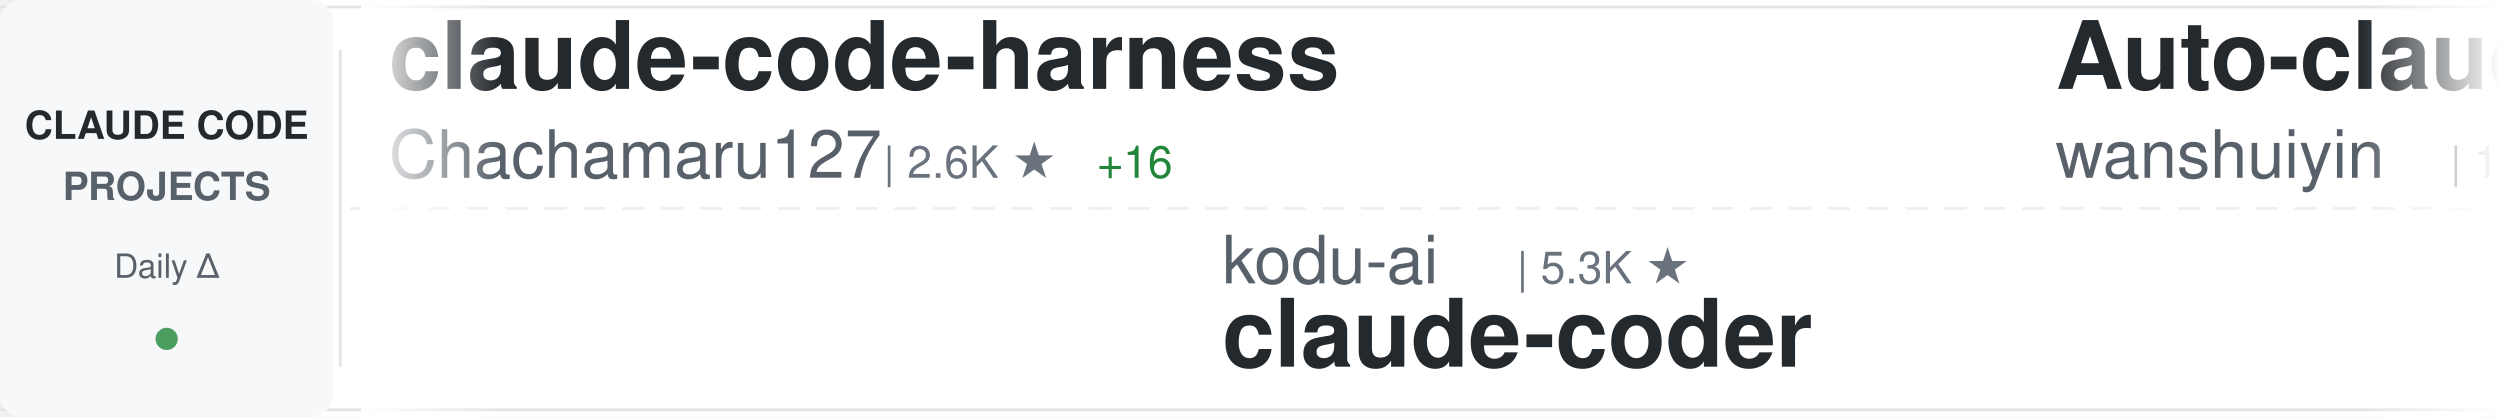
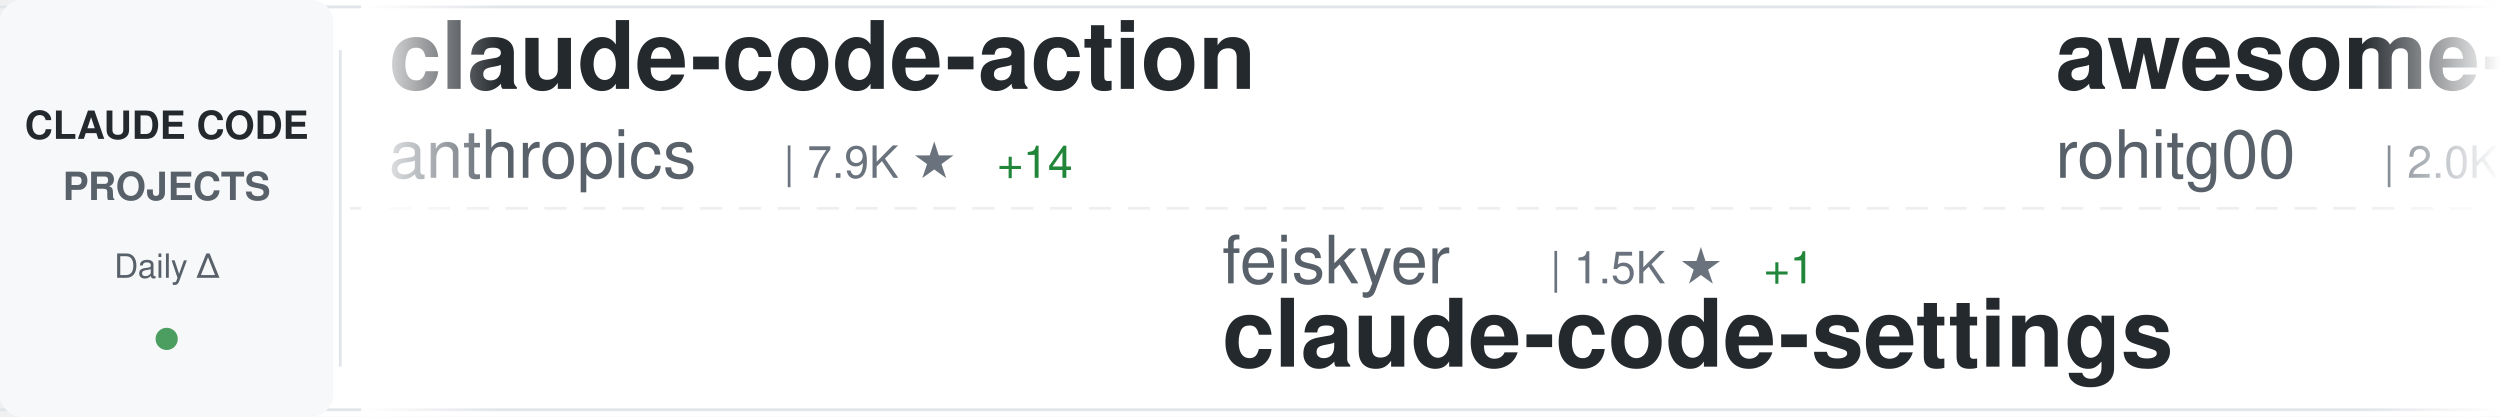
<svg xmlns="http://www.w3.org/2000/svg" width="900" height="150">
  <defs>
    <linearGradient id="awesomeLeftFade" x1="0%" y1="0%" x2="100%" y2="0%">
      <stop offset="0%" style="stop-color:#ffffff;stop-opacity:1" />
      <stop offset="100%" style="stop-color:#ffffff;stop-opacity:0" />
    </linearGradient>
    <linearGradient id="awesomeRightFade" x1="0%" y1="0%" x2="100%" y2="0%">
      <stop offset="0%" style="stop-color:#ffffff;stop-opacity:0" />
      <stop offset="100%" style="stop-color:#ffffff;stop-opacity:1" />
    </linearGradient>
  </defs>
  <rect width="900" height="150" fill="#ffffff" rx="8" />
  <rect x="0" y="2" width="900" height="1" fill="#e1e4e8" />
  <rect x="0" y="147" width="900" height="1" fill="#e1e4e8" />
  <line x1="0" y1="75" x2="900" y2="75" stroke="#e1e4e8" stroke-width="1" stroke-dasharray="8 6" opacity="0.6" />
  <rect x="0" y="0" width="120" height="150" fill="#f6f8fa" rx="8" />
  <text x="60" y="50" font-family="-apple-system, BlinkMacSystemFont, 'Segoe UI', Helvetica, Arial, sans-serif" font-size="14" font-weight="600" fill="#24292e" text-anchor="middle">CLAUDE CODE</text>
  <text x="60" y="72" font-family="-apple-system, BlinkMacSystemFont, 'Segoe UI', Helvetica, Arial, sans-serif" font-size="14" font-weight="600" fill="#586069" text-anchor="middle">PROJECTS</text>
  <text x="60" y="100" font-family="-apple-system, BlinkMacSystemFont, 'Segoe UI', Helvetica, Arial, sans-serif" font-size="12" font-weight="500" fill="#586069" text-anchor="middle">Daily Δ</text>
  <circle cx="60" cy="122" r="4" fill="#22863a" opacity="0.8" />
  <rect x="122" y="18" width="1" height="114" fill="#e1e4e8" />
  <clipPath id="awesomeTickerClip">
    <rect x="130" y="0" width="770" height="150" />
  </clipPath>
  <g clip-path="url(#awesomeTickerClip)">
    <g id="awesomeTickerItems">
      <animateTransform attributeName="transform" attributeType="XML" type="translate" from="0 0" to="-3000 0" dur="54s" repeatCount="indefinite" />
      <g transform="translate(0, 0)">
-         <text x="140" y="32" font-family="-apple-system, BlinkMacSystemFont, 'Segoe UI', Helvetica, Arial, sans-serif" font-size="34" font-weight="600" fill="#24292e">claude-code-harness</text>
-         <text x="140" y="64" font-family="-apple-system, BlinkMacSystemFont, 'Segoe UI', Helvetica, Arial, sans-serif" font-size="24" font-weight="400" fill="#586069">Chachamaru127</text>
-         <text x="318" y="64" font-family="-apple-system, BlinkMacSystemFont, 'Segoe UI', Helvetica, Arial, sans-serif" font-size="16" font-weight="500" fill="#6a737d">| 2.6K ★</text>
-         <text x="395" y="64" font-family="-apple-system, BlinkMacSystemFont, 'Segoe UI', Helvetica, Arial, sans-serif" font-size="16" font-weight="500" fill="#22863a"> +16</text>
+         <text x="140" y="32" font-family="-apple-system, BlinkMacSystemFont, 'Segoe UI', Helvetica, Arial, sans-serif" font-size="34" font-weight="600" fill="#24292e">claude-code-action</text>
+         <text x="140" y="64" font-family="-apple-system, BlinkMacSystemFont, 'Segoe UI', Helvetica, Arial, sans-serif" font-size="24" font-weight="400" fill="#586069">anthropics</text>
+         <text x="282" y="64" font-family="-apple-system, BlinkMacSystemFont, 'Segoe UI', Helvetica, Arial, sans-serif" font-size="16" font-weight="500" fill="#6a737d">| 7.9K ★</text>
+         <text x="359" y="64" font-family="-apple-system, BlinkMacSystemFont, 'Segoe UI', Helvetica, Arial, sans-serif" font-size="16" font-weight="500" fill="#22863a"> +14</text>
      </g>
      <g transform="translate(300, 0)">
-         <text x="140" y="102" font-family="-apple-system, BlinkMacSystemFont, 'Segoe UI', Helvetica, Arial, sans-serif" font-size="24" font-weight="400" fill="#586069">kodu-ai</text>
-         <text x="246" y="102" font-family="-apple-system, BlinkMacSystemFont, 'Segoe UI', Helvetica, Arial, sans-serif" font-size="16" font-weight="500" fill="#6a737d">| 5.3K ★</text>
-         <text x="140" y="132" font-family="-apple-system, BlinkMacSystemFont, 'Segoe UI', Helvetica, Arial, sans-serif" font-size="34" font-weight="600" fill="#24292e">claude-coder</text>
+         <text x="140" y="102" font-family="-apple-system, BlinkMacSystemFont, 'Segoe UI', Helvetica, Arial, sans-serif" font-size="24" font-weight="400" fill="#586069">feiskyer</text>
+         <text x="258" y="102" font-family="-apple-system, BlinkMacSystemFont, 'Segoe UI', Helvetica, Arial, sans-serif" font-size="16" font-weight="500" fill="#6a737d">| 1.5K ★</text>
+         <text x="335" y="102" font-family="-apple-system, BlinkMacSystemFont, 'Segoe UI', Helvetica, Arial, sans-serif" font-size="16" font-weight="500" fill="#22863a"> +1</text>
+         <text x="140" y="132" font-family="-apple-system, BlinkMacSystemFont, 'Segoe UI', Helvetica, Arial, sans-serif" font-size="34" font-weight="600" fill="#24292e">claude-code-settings</text>
      </g>
      <g transform="translate(600, 0)">
-         <text x="140" y="32" font-family="-apple-system, BlinkMacSystemFont, 'Segoe UI', Helvetica, Arial, sans-serif" font-size="34" font-weight="600" fill="#24292e">Auto-claude-code-researc...</text>
-         <text x="140" y="64" font-family="-apple-system, BlinkMacSystemFont, 'Segoe UI', Helvetica, Arial, sans-serif" font-size="24" font-weight="400" fill="#586069">wanshuiyin</text>
-         <text x="282" y="64" font-family="-apple-system, BlinkMacSystemFont, 'Segoe UI', Helvetica, Arial, sans-serif" font-size="16" font-weight="500" fill="#6a737d">| 11.5K ★</text>
-         <text x="368" y="64" font-family="-apple-system, BlinkMacSystemFont, 'Segoe UI', Helvetica, Arial, sans-serif" font-size="16" font-weight="500" fill="#22863a"> +77</text>
+         <text x="140" y="32" font-family="-apple-system, BlinkMacSystemFont, 'Segoe UI', Helvetica, Arial, sans-serif" font-size="34" font-weight="600" fill="#24292e">awesome-claude-code-tool...</text>
+         <text x="140" y="64" font-family="-apple-system, BlinkMacSystemFont, 'Segoe UI', Helvetica, Arial, sans-serif" font-size="24" font-weight="400" fill="#586069">rohitg00</text>
+         <text x="258" y="64" font-family="-apple-system, BlinkMacSystemFont, 'Segoe UI', Helvetica, Arial, sans-serif" font-size="16" font-weight="500" fill="#6a737d">| 2.0K ★</text>
+         <text x="335" y="64" font-family="-apple-system, BlinkMacSystemFont, 'Segoe UI', Helvetica, Arial, sans-serif" font-size="16" font-weight="500" fill="#22863a"> +17</text>
      </g>
      <g transform="translate(900, 0)">
-         <text x="140" y="102" font-family="-apple-system, BlinkMacSystemFont, 'Segoe UI', Helvetica, Arial, sans-serif" font-size="24" font-weight="400" fill="#586069">carlvellotti</text>
-         <text x="306" y="102" font-family="-apple-system, BlinkMacSystemFont, 'Segoe UI', Helvetica, Arial, sans-serif" font-size="16" font-weight="500" fill="#6a737d">| 2.1K ★</text>
-         <text x="140" y="132" font-family="-apple-system, BlinkMacSystemFont, 'Segoe UI', Helvetica, Arial, sans-serif" font-size="34" font-weight="600" fill="#24292e">claude-code-pm-course</text>
+         <text x="140" y="102" font-family="-apple-system, BlinkMacSystemFont, 'Segoe UI', Helvetica, Arial, sans-serif" font-size="24" font-weight="400" fill="#586069">anthropics</text>
+         <text x="282" y="102" font-family="-apple-system, BlinkMacSystemFont, 'Segoe UI', Helvetica, Arial, sans-serif" font-size="16" font-weight="500" fill="#6a737d">| 5.0K ★</text>
+         <text x="359" y="102" font-family="-apple-system, BlinkMacSystemFont, 'Segoe UI', Helvetica, Arial, sans-serif" font-size="16" font-weight="500" fill="#22863a"> +18</text>
+         <text x="140" y="132" font-family="-apple-system, BlinkMacSystemFont, 'Segoe UI', Helvetica, Arial, sans-serif" font-size="34" font-weight="600" fill="#24292e">claude-code-security-rev...</text>
      </g>
      <g transform="translate(1200, 0)">
-         <text x="140" y="32" font-family="-apple-system, BlinkMacSystemFont, 'Segoe UI', Helvetica, Arial, sans-serif" font-size="34" font-weight="600" fill="#24292e">claude-code-settings</text>
-         <text x="140" y="64" font-family="-apple-system, BlinkMacSystemFont, 'Segoe UI', Helvetica, Arial, sans-serif" font-size="24" font-weight="400" fill="#586069">feiskyer</text>
-         <text x="258" y="64" font-family="-apple-system, BlinkMacSystemFont, 'Segoe UI', Helvetica, Arial, sans-serif" font-size="16" font-weight="500" fill="#6a737d">| 1.5K ★</text>
+         <text x="140" y="32" font-family="-apple-system, BlinkMacSystemFont, 'Segoe UI', Helvetica, Arial, sans-serif" font-size="34" font-weight="600" fill="#24292e">claude-code-showcase</text>
+         <text x="140" y="64" font-family="-apple-system, BlinkMacSystemFont, 'Segoe UI', Helvetica, Arial, sans-serif" font-size="24" font-weight="400" fill="#586069">ChrisWiles</text>
+         <text x="282" y="64" font-family="-apple-system, BlinkMacSystemFont, 'Segoe UI', Helvetica, Arial, sans-serif" font-size="16" font-weight="500" fill="#6a737d">| 5.9K ★</text>
+         <text x="359" y="64" font-family="-apple-system, BlinkMacSystemFont, 'Segoe UI', Helvetica, Arial, sans-serif" font-size="16" font-weight="500" fill="#22863a"> +3</text>
      </g>
      <g transform="translate(1500, 0)">
-         <text x="140" y="102" font-family="-apple-system, BlinkMacSystemFont, 'Segoe UI', Helvetica, Arial, sans-serif" font-size="24" font-weight="400" fill="#586069">lst97</text>
-         <text x="222" y="102" font-family="-apple-system, BlinkMacSystemFont, 'Segoe UI', Helvetica, Arial, sans-serif" font-size="16" font-weight="500" fill="#6a737d">| 1.6K ★</text>
-         <text x="299" y="102" font-family="-apple-system, BlinkMacSystemFont, 'Segoe UI', Helvetica, Arial, sans-serif" font-size="16" font-weight="500" fill="#22863a"> +1</text>
-         <text x="140" y="132" font-family="-apple-system, BlinkMacSystemFont, 'Segoe UI', Helvetica, Arial, sans-serif" font-size="34" font-weight="600" fill="#24292e">claude-code-sub-agents</text>
+         <text x="140" y="102" font-family="-apple-system, BlinkMacSystemFont, 'Segoe UI', Helvetica, Arial, sans-serif" font-size="24" font-weight="400" fill="#586069">777genius</text>
+         <text x="270" y="102" font-family="-apple-system, BlinkMacSystemFont, 'Segoe UI', Helvetica, Arial, sans-serif" font-size="16" font-weight="500" fill="#6a737d">| 913 ★</text>
+         <text x="140" y="132" font-family="-apple-system, BlinkMacSystemFont, 'Segoe UI', Helvetica, Arial, sans-serif" font-size="34" font-weight="600" fill="#24292e">claude-code-source-code</text>
      </g>
      <g transform="translate(1800, 0)">
-         <text x="140" y="32" font-family="-apple-system, BlinkMacSystemFont, 'Segoe UI', Helvetica, Arial, sans-serif" font-size="34" font-weight="600" fill="#24292e">claude-code-cli</text>
-         <text x="140" y="64" font-family="-apple-system, BlinkMacSystemFont, 'Segoe UI', Helvetica, Arial, sans-serif" font-size="24" font-weight="400" fill="#586069">huangserva</text>
-         <text x="282" y="64" font-family="-apple-system, BlinkMacSystemFont, 'Segoe UI', Helvetica, Arial, sans-serif" font-size="16" font-weight="500" fill="#6a737d">| 597 ★</text>
+         <text x="140" y="32" font-family="-apple-system, BlinkMacSystemFont, 'Segoe UI', Helvetica, Arial, sans-serif" font-size="34" font-weight="600" fill="#24292e">free-claude-code</text>
+         <text x="140" y="64" font-family="-apple-system, BlinkMacSystemFont, 'Segoe UI', Helvetica, Arial, sans-serif" font-size="24" font-weight="400" fill="#586069">Alishahryar1</text>
+         <text x="306" y="64" font-family="-apple-system, BlinkMacSystemFont, 'Segoe UI', Helvetica, Arial, sans-serif" font-size="16" font-weight="500" fill="#6a737d">| 32.6K ★</text>
+         <text x="392" y="64" font-family="-apple-system, BlinkMacSystemFont, 'Segoe UI', Helvetica, Arial, sans-serif" font-size="16" font-weight="500" fill="#22863a"> +218</text>
      </g>
      <g transform="translate(2100, 0)">
-         <text x="140" y="102" font-family="-apple-system, BlinkMacSystemFont, 'Segoe UI', Helvetica, Arial, sans-serif" font-size="24" font-weight="400" fill="#586069">shareAI-lab</text>
-         <text x="294" y="102" font-family="-apple-system, BlinkMacSystemFont, 'Segoe UI', Helvetica, Arial, sans-serif" font-size="16" font-weight="500" fill="#6a737d">| 64.9K ★</text>
-         <text x="380" y="102" font-family="-apple-system, BlinkMacSystemFont, 'Segoe UI', Helvetica, Arial, sans-serif" font-size="16" font-weight="500" fill="#22863a"> +219</text>
-         <text x="140" y="132" font-family="-apple-system, BlinkMacSystemFont, 'Segoe UI', Helvetica, Arial, sans-serif" font-size="34" font-weight="600" fill="#24292e">learn-claude-code</text>
+         <text x="140" y="102" font-family="-apple-system, BlinkMacSystemFont, 'Segoe UI', Helvetica, Arial, sans-serif" font-size="24" font-weight="400" fill="#586069">ghuntley</text>
+         <text x="258" y="102" font-family="-apple-system, BlinkMacSystemFont, 'Segoe UI', Helvetica, Arial, sans-serif" font-size="16" font-weight="500" fill="#6a737d">| 980 ★</text>
+         <text x="140" y="132" font-family="-apple-system, BlinkMacSystemFont, 'Segoe UI', Helvetica, Arial, sans-serif" font-size="34" font-weight="600" fill="#24292e">claude-code-source-code-...</text>
      </g>
      <g transform="translate(2400, 0)">
-         <text x="140" y="32" font-family="-apple-system, BlinkMacSystemFont, 'Segoe UI', Helvetica, Arial, sans-serif" font-size="34" font-weight="600" fill="#24292e">claude-code-from-scratch</text>
-         <text x="140" y="64" font-family="-apple-system, BlinkMacSystemFont, 'Segoe UI', Helvetica, Arial, sans-serif" font-size="24" font-weight="400" fill="#586069">Windy3f3f3f3f</text>
-         <text x="318" y="64" font-family="-apple-system, BlinkMacSystemFont, 'Segoe UI', Helvetica, Arial, sans-serif" font-size="16" font-weight="500" fill="#6a737d">| 1.4K ★</text>
-         <text x="395" y="64" font-family="-apple-system, BlinkMacSystemFont, 'Segoe UI', Helvetica, Arial, sans-serif" font-size="16" font-weight="500" fill="#22863a"> +12</text>
+         <text x="140" y="32" font-family="-apple-system, BlinkMacSystemFont, 'Segoe UI', Helvetica, Arial, sans-serif" font-size="34" font-weight="600" fill="#24292e">claude_code_src</text>
+         <text x="140" y="64" font-family="-apple-system, BlinkMacSystemFont, 'Segoe UI', Helvetica, Arial, sans-serif" font-size="24" font-weight="400" fill="#586069">ponponon</text>
+         <text x="258" y="64" font-family="-apple-system, BlinkMacSystemFont, 'Segoe UI', Helvetica, Arial, sans-serif" font-size="16" font-weight="500" fill="#6a737d">| 2.3K ★</text>
+         <text x="335" y="64" font-family="-apple-system, BlinkMacSystemFont, 'Segoe UI', Helvetica, Arial, sans-serif" font-size="16" font-weight="500" fill="#22863a"> +2</text>
      </g>
      <g transform="translate(2700, 0)">
-         <text x="140" y="102" font-family="-apple-system, BlinkMacSystemFont, 'Segoe UI', Helvetica, Arial, sans-serif" font-size="24" font-weight="400" fill="#586069">Yeachan-Heo</text>
-         <text x="294" y="102" font-family="-apple-system, BlinkMacSystemFont, 'Segoe UI', Helvetica, Arial, sans-serif" font-size="16" font-weight="500" fill="#6a737d">| 35.8K ★</text>
-         <text x="380" y="102" font-family="-apple-system, BlinkMacSystemFont, 'Segoe UI', Helvetica, Arial, sans-serif" font-size="16" font-weight="500" fill="#22863a"> +71</text>
-         <text x="140" y="132" font-family="-apple-system, BlinkMacSystemFont, 'Segoe UI', Helvetica, Arial, sans-serif" font-size="34" font-weight="600" fill="#24292e">oh-my-claudecode</text>
+         <text x="140" y="102" font-family="-apple-system, BlinkMacSystemFont, 'Segoe UI', Helvetica, Arial, sans-serif" font-size="24" font-weight="400" fill="#586069">luongnv89</text>
+         <text x="270" y="102" font-family="-apple-system, BlinkMacSystemFont, 'Segoe UI', Helvetica, Arial, sans-serif" font-size="16" font-weight="500" fill="#6a737d">| 35.0K ★</text>
+         <text x="356" y="102" font-family="-apple-system, BlinkMacSystemFont, 'Segoe UI', Helvetica, Arial, sans-serif" font-size="16" font-weight="500" fill="#22863a"> +43</text>
+         <text x="140" y="132" font-family="-apple-system, BlinkMacSystemFont, 'Segoe UI', Helvetica, Arial, sans-serif" font-size="34" font-weight="600" fill="#24292e">claude-howto</text>
      </g>
      <g transform="translate(3000, 0)">
-         <text x="140" y="32" font-family="-apple-system, BlinkMacSystemFont, 'Segoe UI', Helvetica, Arial, sans-serif" font-size="34" font-weight="600" fill="#24292e">claude-code-harness</text>
-         <text x="140" y="64" font-family="-apple-system, BlinkMacSystemFont, 'Segoe UI', Helvetica, Arial, sans-serif" font-size="24" font-weight="400" fill="#586069">Chachamaru127</text>
-         <text x="318" y="64" font-family="-apple-system, BlinkMacSystemFont, 'Segoe UI', Helvetica, Arial, sans-serif" font-size="16" font-weight="500" fill="#6a737d">| 2.6K ★</text>
-         <text x="395" y="64" font-family="-apple-system, BlinkMacSystemFont, 'Segoe UI', Helvetica, Arial, sans-serif" font-size="16" font-weight="500" fill="#22863a"> +16</text>
+         <text x="140" y="32" font-family="-apple-system, BlinkMacSystemFont, 'Segoe UI', Helvetica, Arial, sans-serif" font-size="34" font-weight="600" fill="#24292e">claude-code-action</text>
+         <text x="140" y="64" font-family="-apple-system, BlinkMacSystemFont, 'Segoe UI', Helvetica, Arial, sans-serif" font-size="24" font-weight="400" fill="#586069">anthropics</text>
+         <text x="282" y="64" font-family="-apple-system, BlinkMacSystemFont, 'Segoe UI', Helvetica, Arial, sans-serif" font-size="16" font-weight="500" fill="#6a737d">| 7.9K ★</text>
+         <text x="359" y="64" font-family="-apple-system, BlinkMacSystemFont, 'Segoe UI', Helvetica, Arial, sans-serif" font-size="16" font-weight="500" fill="#22863a"> +14</text>
      </g>
      <g transform="translate(3300, 0)">
-         <text x="140" y="102" font-family="-apple-system, BlinkMacSystemFont, 'Segoe UI', Helvetica, Arial, sans-serif" font-size="24" font-weight="400" fill="#586069">kodu-ai</text>
-         <text x="246" y="102" font-family="-apple-system, BlinkMacSystemFont, 'Segoe UI', Helvetica, Arial, sans-serif" font-size="16" font-weight="500" fill="#6a737d">| 5.3K ★</text>
-         <text x="140" y="132" font-family="-apple-system, BlinkMacSystemFont, 'Segoe UI', Helvetica, Arial, sans-serif" font-size="34" font-weight="600" fill="#24292e">claude-coder</text>
+         <text x="140" y="102" font-family="-apple-system, BlinkMacSystemFont, 'Segoe UI', Helvetica, Arial, sans-serif" font-size="24" font-weight="400" fill="#586069">feiskyer</text>
+         <text x="258" y="102" font-family="-apple-system, BlinkMacSystemFont, 'Segoe UI', Helvetica, Arial, sans-serif" font-size="16" font-weight="500" fill="#6a737d">| 1.5K ★</text>
+         <text x="335" y="102" font-family="-apple-system, BlinkMacSystemFont, 'Segoe UI', Helvetica, Arial, sans-serif" font-size="16" font-weight="500" fill="#22863a"> +1</text>
+         <text x="140" y="132" font-family="-apple-system, BlinkMacSystemFont, 'Segoe UI', Helvetica, Arial, sans-serif" font-size="34" font-weight="600" fill="#24292e">claude-code-settings</text>
      </g>
      <g transform="translate(3600, 0)">
-         <text x="140" y="32" font-family="-apple-system, BlinkMacSystemFont, 'Segoe UI', Helvetica, Arial, sans-serif" font-size="34" font-weight="600" fill="#24292e">Auto-claude-code-researc...</text>
-         <text x="140" y="64" font-family="-apple-system, BlinkMacSystemFont, 'Segoe UI', Helvetica, Arial, sans-serif" font-size="24" font-weight="400" fill="#586069">wanshuiyin</text>
-         <text x="282" y="64" font-family="-apple-system, BlinkMacSystemFont, 'Segoe UI', Helvetica, Arial, sans-serif" font-size="16" font-weight="500" fill="#6a737d">| 11.5K ★</text>
-         <text x="368" y="64" font-family="-apple-system, BlinkMacSystemFont, 'Segoe UI', Helvetica, Arial, sans-serif" font-size="16" font-weight="500" fill="#22863a"> +77</text>
+         <text x="140" y="32" font-family="-apple-system, BlinkMacSystemFont, 'Segoe UI', Helvetica, Arial, sans-serif" font-size="34" font-weight="600" fill="#24292e">awesome-claude-code-tool...</text>
+         <text x="140" y="64" font-family="-apple-system, BlinkMacSystemFont, 'Segoe UI', Helvetica, Arial, sans-serif" font-size="24" font-weight="400" fill="#586069">rohitg00</text>
+         <text x="258" y="64" font-family="-apple-system, BlinkMacSystemFont, 'Segoe UI', Helvetica, Arial, sans-serif" font-size="16" font-weight="500" fill="#6a737d">| 2.0K ★</text>
+         <text x="335" y="64" font-family="-apple-system, BlinkMacSystemFont, 'Segoe UI', Helvetica, Arial, sans-serif" font-size="16" font-weight="500" fill="#22863a"> +17</text>
      </g>
      <g transform="translate(3900, 0)">
-         <text x="140" y="102" font-family="-apple-system, BlinkMacSystemFont, 'Segoe UI', Helvetica, Arial, sans-serif" font-size="24" font-weight="400" fill="#586069">carlvellotti</text>
-         <text x="306" y="102" font-family="-apple-system, BlinkMacSystemFont, 'Segoe UI', Helvetica, Arial, sans-serif" font-size="16" font-weight="500" fill="#6a737d">| 2.1K ★</text>
-         <text x="140" y="132" font-family="-apple-system, BlinkMacSystemFont, 'Segoe UI', Helvetica, Arial, sans-serif" font-size="34" font-weight="600" fill="#24292e">claude-code-pm-course</text>
+         <text x="140" y="102" font-family="-apple-system, BlinkMacSystemFont, 'Segoe UI', Helvetica, Arial, sans-serif" font-size="24" font-weight="400" fill="#586069">anthropics</text>
+         <text x="282" y="102" font-family="-apple-system, BlinkMacSystemFont, 'Segoe UI', Helvetica, Arial, sans-serif" font-size="16" font-weight="500" fill="#6a737d">| 5.0K ★</text>
+         <text x="359" y="102" font-family="-apple-system, BlinkMacSystemFont, 'Segoe UI', Helvetica, Arial, sans-serif" font-size="16" font-weight="500" fill="#22863a"> +18</text>
+         <text x="140" y="132" font-family="-apple-system, BlinkMacSystemFont, 'Segoe UI', Helvetica, Arial, sans-serif" font-size="34" font-weight="600" fill="#24292e">claude-code-security-rev...</text>
      </g>
    </g>
  </g>
  <rect x="130" y="0" width="50" height="150" fill="url(#awesomeLeftFade)" />
  <rect x="850" y="0" width="50" height="150" fill="url(#awesomeRightFade)" />
</svg>
